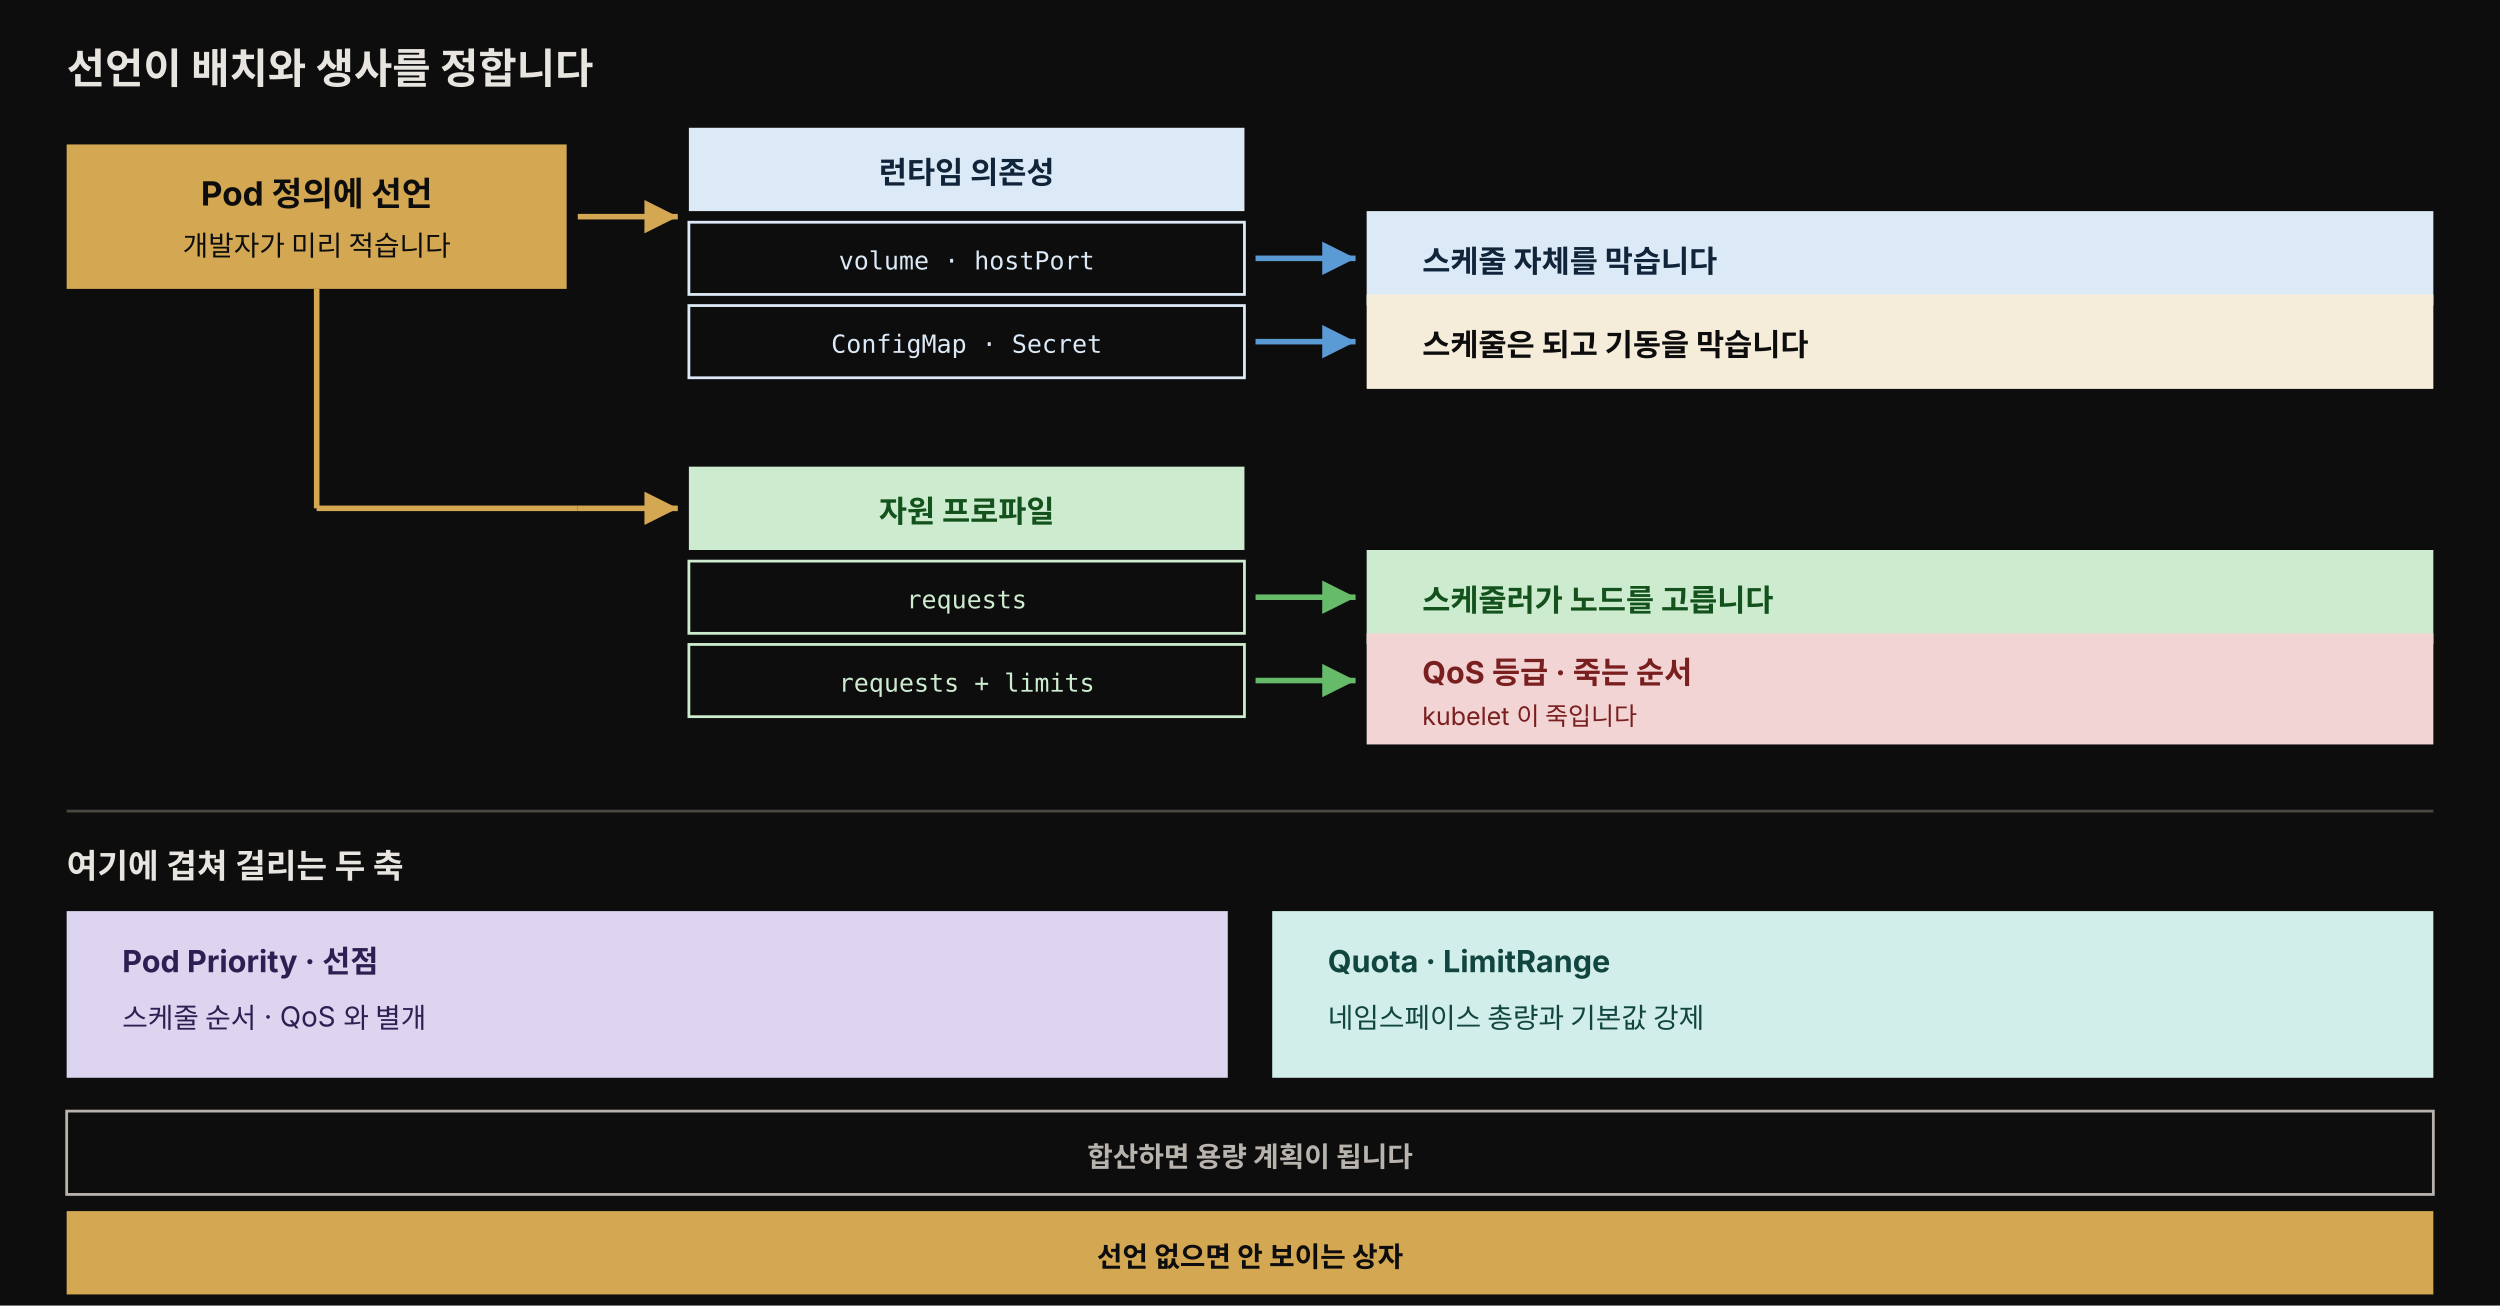
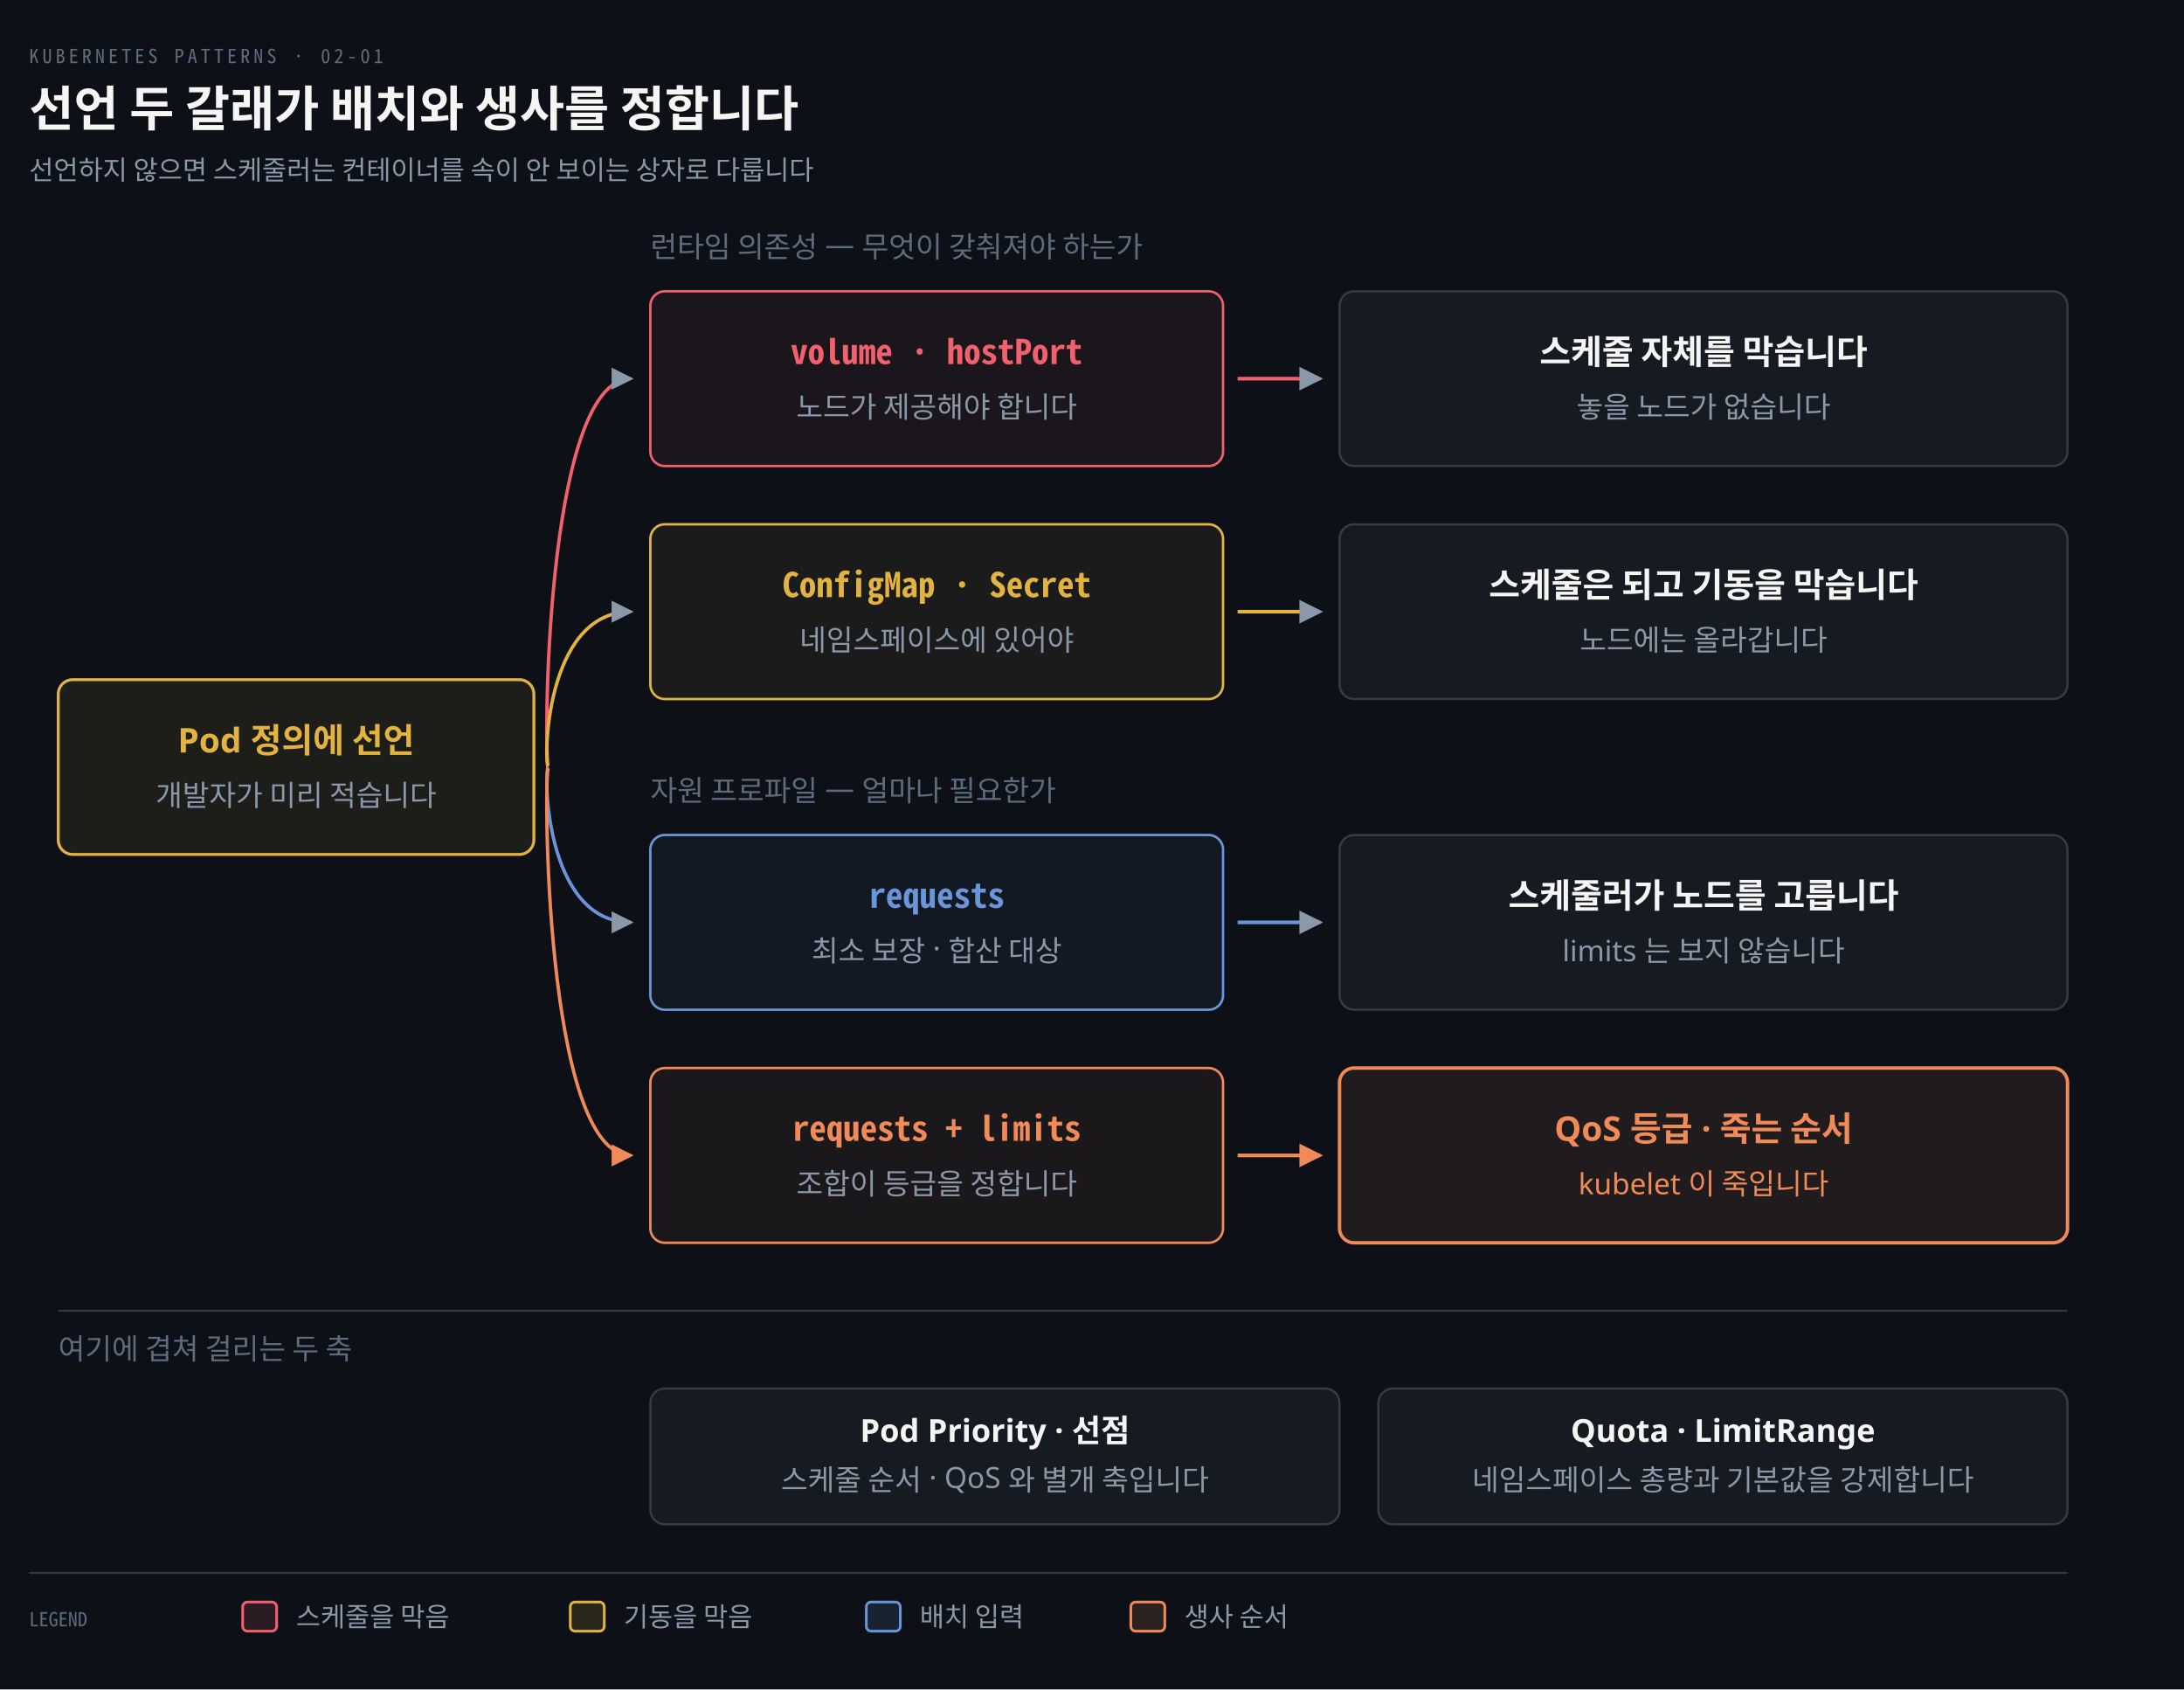
- <svg xmlns="http://www.w3.org/2000/svg" viewBox="0 0 900 470" width="100%" role="img" font-family="'Pretendard', -apple-system, 'Noto Sans KR', sans-serif">
-   <rect width="900" height="470" fill="#0d0d0d" />
-   <text x="24" y="30" fill="#e8e4df" font-size="15" font-weight="700">선언이 배치와 생사를 정합니다</text>
-   <rect x="24" y="52" width="180" height="52" fill="rgb(212,168,83)" />
-   <text x="114" y="74" text-anchor="middle" fill="#0d0d0d" font-size="12" font-weight="700">Pod 정의에 선언</text>
-   <text x="114" y="92" text-anchor="middle" fill="#0d0d0d" font-size="10">개발자가 미리 적습니다</text>
-   <path d="M 208 78 L 244 78" stroke="rgb(212,168,83)" stroke-width="2" marker-end="url(#am)" />
-   <rect x="248" y="46" width="200" height="30" fill="#dceaf7" />
-   <text x="348" y="66" text-anchor="middle" fill="#10243a" font-size="11" font-weight="700">런타임 의존성</text>
-   <rect x="248" y="80" width="200" height="26" fill="#0d0d0d" stroke="#dceaf7" />
-   <text x="348" y="97" text-anchor="middle" fill="#dceaf7" font-size="9" font-family="'JetBrains Mono', monospace">volume · hostPort</text>
-   <rect x="248" y="110" width="200" height="26" fill="#0d0d0d" stroke="#dceaf7" />
-   <text x="348" y="127" text-anchor="middle" fill="#dceaf7" font-size="9" font-family="'JetBrains Mono', monospace">ConfigMap · Secret</text>
-   <path d="M 452 93 L 488 93" stroke="#5b9bd5" stroke-width="2" marker-end="url(#bm)" />
-   <rect x="492" y="76" width="384" height="34" fill="#dceaf7" />
-   <text x="512" y="98" fill="#10243a" font-size="11" font-weight="700">스케줄 자체를 막습니다</text>
-   <path d="M 452 123 L 488 123" stroke="#5b9bd5" stroke-width="2" marker-end="url(#bm)" />
-   <rect x="492" y="106" width="384" height="34" fill="#f5edda" />
-   <text x="512" y="128" fill="#0d0d0d" font-size="11" font-weight="700">스케줄은 되고 기동을 막습니다</text>
-   <rect x="248" y="168" width="200" height="30" fill="#cdeccf" />
-   <text x="348" y="188" text-anchor="middle" fill="#14521d" font-size="11" font-weight="700">자원 프로파일</text>
-   <rect x="248" y="202" width="200" height="26" fill="#0d0d0d" stroke="#cdeccf" />
-   <text x="348" y="219" text-anchor="middle" fill="#cdeccf" font-size="9" font-family="'JetBrains Mono', monospace">requests</text>
-   <rect x="248" y="232" width="200" height="26" fill="#0d0d0d" stroke="#cdeccf" />
-   <text x="348" y="249" text-anchor="middle" fill="#cdeccf" font-size="9" font-family="'JetBrains Mono', monospace">requests + limits</text>
-   <path d="M 208 183 L 244 183" stroke="rgb(212,168,83)" stroke-width="2" marker-end="url(#am)" />
-   <line x1="114" y1="104" x2="114" y2="183" stroke="rgb(212,168,83)" stroke-width="2" />
-   <line x1="114" y1="183" x2="208" y2="183" stroke="rgb(212,168,83)" stroke-width="2" />
-   <path d="M 452 215 L 488 215" stroke="#66bb6a" stroke-width="2" marker-end="url(#gm)" />
-   <rect x="492" y="198" width="384" height="34" fill="#cdeccf" />
-   <text x="512" y="220" fill="#14521d" font-size="11" font-weight="700">스케줄러가 노드를 고릅니다</text>
-   <path d="M 452 245 L 488 245" stroke="#66bb6a" stroke-width="2" marker-end="url(#gm)" />
-   <rect x="492" y="228" width="384" height="40" fill="#f2d4d4" />
-   <text x="512" y="246" fill="#7a1f1f" font-size="11" font-weight="700">QoS 등급 · 죽는 순서</text>
-   <text x="512" y="261" fill="#7a1f1f" font-size="9">kubelet 이 죽입니다</text>
-   <line x1="24" y1="292" x2="876" y2="292" stroke="#4a4640" />
-   <text x="24" y="316" fill="#e8e4df" font-size="12" font-weight="700">여기에 겹쳐 걸리는 두 축</text>
-   <rect x="24" y="328" width="418" height="60" fill="#ddd4f0" />
-   <text x="44" y="350" fill="#2d1f52" font-size="11" font-weight="700">Pod Priority · 선점</text>
-   <text x="44" y="370" fill="#2d1f52" font-size="10">스케줄 순서 · QoS 와 별개</text>
-   <rect x="458" y="328" width="418" height="60" fill="#d2eeea" />
-   <text x="478" y="350" fill="#11453f" font-size="11" font-weight="700">Quota · LimitRange</text>
-   <text x="478" y="370" fill="#11453f" font-size="10">네임스페이스 총량과 기본값 강제</text>
-   <rect x="24" y="400" width="852" height="30" fill="#0d0d0d" stroke="#b8b3ad" />
-   <text x="450" y="420" text-anchor="middle" fill="#b8b3ad" font-size="10" font-weight="700">합산하면 용량 계획이 됩니다</text>
-   <rect x="24" y="436" width="852" height="30" fill="rgb(212,168,83)" />
-   <text x="450" y="456" text-anchor="middle" fill="#0d0d0d" font-size="10" font-weight="700">선언 없으면 안 보이는 상자</text>
+ <svg xmlns="http://www.w3.org/2000/svg" viewBox="0 0 900 696" width="100%" role="img" aria-labelledby="dt dd">
  <defs>
-     <marker id="am" markerWidth="7" markerHeight="7" refX="6" refY="3" orient="auto">
-       <path d="M0,0 L6,3 L0,6 z" fill="rgb(212,168,83)" />
+     <marker id="ar" viewBox="0 0 8 8" refX="7" refY="4" markerWidth="6.5" markerHeight="6.5" orient="auto">
+       <path d="M0 0 L8 4 L0 8 z" fill="#8B98A9" />
    </marker>
-     <marker id="bm" markerWidth="7" markerHeight="7" refX="6" refY="3" orient="auto">
-       <path d="M0,0 L6,3 L0,6 z" fill="#5b9bd5" />
+     <marker id="ok" viewBox="0 0 8 8" refX="7" refY="4" markerWidth="6.5" markerHeight="6.5" orient="auto">
+       <path d="M0 0 L8 4 L0 8 z" fill="#3FB98C" />
    </marker>
-     <marker id="gm" markerWidth="7" markerHeight="7" refX="6" refY="3" orient="auto">
-       <path d="M0,0 L6,3 L0,6 z" fill="#66bb6a" />
+     <marker id="warn" viewBox="0 0 8 8" refX="7" refY="4" markerWidth="6.5" markerHeight="6.5" orient="auto">
+       <path d="M0 0 L8 4 L0 8 z" fill="#E3B341" />
+     </marker>
+     <marker id="bad" viewBox="0 0 8 8" refX="7" refY="4" markerWidth="6.5" markerHeight="6.5" orient="auto">
+       <path d="M0 0 L8 4 L0 8 z" fill="#F0616D" />
+     </marker>
+     <marker id="info" viewBox="0 0 8 8" refX="7" refY="4" markerWidth="6.5" markerHeight="6.5" orient="auto">
+       <path d="M0 0 L8 4 L0 8 z" fill="#6A95D8" />
+     </marker>
+     <marker id="acc" viewBox="0 0 8 8" refX="7" refY="4" markerWidth="6.5" markerHeight="6.5" orient="auto">
+       <path d="M0 0 L8 4 L0 8 z" fill="#F08A59" />
+     </marker>
+     <marker id="soft" viewBox="0 0 8 8" refX="7" refY="4" markerWidth="6.5" markerHeight="6.5" orient="auto">
+       <path d="M0 0 L8 4 L0 8 z" fill="#5E6B7E" />
    </marker>
  </defs>
+   <rect width="900" height="696" fill="#0D1117" />
+   <text x="12" y="26" font-family="'Geist Mono','Noto Sans Mono CJK KR',monospace" font-size="8" letter-spacing="0.18em" fill="#5E6B7E">KUBERNETES PATTERNS · 02-01</text>
+   <text x="12" y="52" font-family="'Geist','Apple SD Gothic Neo','Noto Sans KR','Malgun Gothic',sans-serif" font-size="20" font-weight="600" fill="#F5F5F3">선언 두 갈래가 배치와 생사를 정합니다</text>
+   <text x="12" y="74" font-family="'Geist','Apple SD Gothic Neo','Noto Sans KR','Malgun Gothic',sans-serif" font-size="11" fill="#8B98A9">선언하지 않으면 스케줄러는 컨테이너를 속이 안 보이는 상자로 다룹니다</text>
+   <rect x="24" y="280" width="196" height="72" rx="6" fill="#E3B34114" stroke="#E3B341" stroke-width="1.2" />
+   <text x="122" y="310" text-anchor="middle" font-family="'Geist','Apple SD Gothic Neo','Noto Sans KR','Malgun Gothic',sans-serif" font-size="14" font-weight="600" fill="#E3B341">Pod 정의에 선언</text>
+   <text x="122" y="332" text-anchor="middle" font-family="'Geist','Apple SD Gothic Neo','Noto Sans KR','Malgun Gothic',sans-serif" font-size="12" font-weight="400" fill="#8B98A9">개발자가 미리 적습니다</text>
+   <rect x="268" y="120" width="236" height="72" rx="6" fill="#F0616D10" stroke="#F0616D" stroke-width="1.0" />
+   <text x="386" y="150" text-anchor="middle" font-family="'Geist Mono','Noto Sans Mono CJK KR',monospace" font-size="14" font-weight="600" fill="#F0616D">volume · hostPort</text>
+   <text x="386" y="172" text-anchor="middle" font-family="'Geist','Apple SD Gothic Neo','Noto Sans KR','Malgun Gothic',sans-serif" font-size="12" font-weight="400" fill="#8B98A9">노드가 제공해야 합니다</text>
+   <rect x="552" y="120" width="300" height="72" rx="6" fill="#161B22" stroke="rgba(191,192,192,0.22)" stroke-width="0.9" />
+   <text x="702" y="150" text-anchor="middle" font-family="'Geist','Apple SD Gothic Neo','Noto Sans KR','Malgun Gothic',sans-serif" font-size="14" font-weight="600" fill="#F5F5F3">스케줄 자체를 막습니다</text>
+   <text x="702" y="172" text-anchor="middle" font-family="'Geist','Apple SD Gothic Neo','Noto Sans KR','Malgun Gothic',sans-serif" font-size="12" font-weight="400" fill="#8B98A9">놓을 노드가 없습니다</text>
+   <path d="M 226 316 C 224 316, 224 156, 260 156" fill="none" stroke="#F0616D" stroke-width="1.4" marker-end="url(#ar)" />
+   <path d="M 510 156 L 544 156" fill="none" stroke="#F0616D" stroke-width="1.5" marker-end="url(#ar)" />
+   <rect x="268" y="216" width="236" height="72" rx="6" fill="#E3B34110" stroke="#E3B341" stroke-width="1.0" />
+   <text x="386" y="246" text-anchor="middle" font-family="'Geist Mono','Noto Sans Mono CJK KR',monospace" font-size="14" font-weight="600" fill="#E3B341">ConfigMap · Secret</text>
+   <text x="386" y="268" text-anchor="middle" font-family="'Geist','Apple SD Gothic Neo','Noto Sans KR','Malgun Gothic',sans-serif" font-size="12" font-weight="400" fill="#8B98A9">네임스페이스에 있어야</text>
+   <rect x="552" y="216" width="300" height="72" rx="6" fill="#161B22" stroke="rgba(191,192,192,0.22)" stroke-width="0.9" />
+   <text x="702" y="246" text-anchor="middle" font-family="'Geist','Apple SD Gothic Neo','Noto Sans KR','Malgun Gothic',sans-serif" font-size="14" font-weight="600" fill="#F5F5F3">스케줄은 되고 기동을 막습니다</text>
+   <text x="702" y="268" text-anchor="middle" font-family="'Geist','Apple SD Gothic Neo','Noto Sans KR','Malgun Gothic',sans-serif" font-size="12" font-weight="400" fill="#8B98A9">노드에는 올라갑니다</text>
+   <path d="M 226 316 C 224 316, 224 252, 260 252" fill="none" stroke="#E3B341" stroke-width="1.4" marker-end="url(#ar)" />
+   <path d="M 510 252 L 544 252" fill="none" stroke="#E3B341" stroke-width="1.5" marker-end="url(#ar)" />
+   <rect x="268" y="344" width="236" height="72" rx="6" fill="#6A95D810" stroke="#6A95D8" stroke-width="1.0" />
+   <text x="386" y="374" text-anchor="middle" font-family="'Geist Mono','Noto Sans Mono CJK KR',monospace" font-size="14" font-weight="600" fill="#6A95D8">requests</text>
+   <text x="386" y="396" text-anchor="middle" font-family="'Geist','Apple SD Gothic Neo','Noto Sans KR','Malgun Gothic',sans-serif" font-size="12" font-weight="400" fill="#8B98A9">최소 보장 · 합산 대상</text>
+   <rect x="552" y="344" width="300" height="72" rx="6" fill="#161B22" stroke="rgba(191,192,192,0.22)" stroke-width="0.9" />
+   <text x="702" y="374" text-anchor="middle" font-family="'Geist','Apple SD Gothic Neo','Noto Sans KR','Malgun Gothic',sans-serif" font-size="14" font-weight="600" fill="#F5F5F3">스케줄러가 노드를 고릅니다</text>
+   <text x="702" y="396" text-anchor="middle" font-family="'Geist','Apple SD Gothic Neo','Noto Sans KR','Malgun Gothic',sans-serif" font-size="12" font-weight="400" fill="#8B98A9">limits 는 보지 않습니다</text>
+   <path d="M 226 316 C 224 316, 224 380, 260 380" fill="none" stroke="#6A95D8" stroke-width="1.4" marker-end="url(#ar)" />
+   <path d="M 510 380 L 544 380" fill="none" stroke="#6A95D8" stroke-width="1.5" marker-end="url(#ar)" />
+   <rect x="268" y="440" width="236" height="72" rx="6" fill="#F08A5910" stroke="#F08A59" stroke-width="1.0" />
+   <text x="386" y="470" text-anchor="middle" font-family="'Geist Mono','Noto Sans Mono CJK KR',monospace" font-size="14" font-weight="600" fill="#F08A59">requests + limits</text>
+   <text x="386" y="492" text-anchor="middle" font-family="'Geist','Apple SD Gothic Neo','Noto Sans KR','Malgun Gothic',sans-serif" font-size="12" font-weight="400" fill="#8B98A9">조합이 등급을 정합니다</text>
+   <rect x="552" y="440" width="300" height="72" rx="6" fill="#F08A5916" stroke="#F08A59" stroke-width="1.4" />
+   <text x="702" y="470" text-anchor="middle" font-family="'Geist','Apple SD Gothic Neo','Noto Sans KR','Malgun Gothic',sans-serif" font-size="14" font-weight="600" fill="#F08A59">QoS 등급 · 죽는 순서</text>
+   <text x="702" y="492" text-anchor="middle" font-family="'Geist','Apple SD Gothic Neo','Noto Sans KR','Malgun Gothic',sans-serif" font-size="12" font-weight="400" fill="#F08A59">kubelet 이 죽입니다</text>
+   <path d="M 226 316 C 224 316, 224 476, 260 476" fill="none" stroke="#F08A59" stroke-width="1.4" marker-end="url(#acc)" />
+   <path d="M 510 476 L 544 476" fill="none" stroke="#F08A59" stroke-width="1.5" marker-end="url(#acc)" />
+   <text x="268" y="106" text-anchor="start" font-family="'Geist','Apple SD Gothic Neo','Noto Sans KR','Malgun Gothic',sans-serif" font-size="12" font-weight="400" fill="#5E6B7E">런타임 의존성 — 무엇이 갖춰져야 하는가</text>
+   <text x="268" y="330" text-anchor="start" font-family="'Geist','Apple SD Gothic Neo','Noto Sans KR','Malgun Gothic',sans-serif" font-size="12" font-weight="400" fill="#5E6B7E">자원 프로파일 — 얼마나 필요한가</text>
+   <line x1="24" y1="540" x2="852" y2="540" stroke="rgba(191,192,192,0.22)" stroke-width="0.8" />
+   <text x="24" y="560" text-anchor="start" font-family="'Geist','Apple SD Gothic Neo','Noto Sans KR','Malgun Gothic',sans-serif" font-size="12" font-weight="400" fill="#5E6B7E">여기에 겹쳐 걸리는 두 축</text>
+   <rect x="268" y="572" width="284" height="56" rx="6" fill="#161B22" stroke="rgba(191,192,192,0.22)" stroke-width="0.9" />
+   <text x="410" y="594" text-anchor="middle" font-family="'Geist','Apple SD Gothic Neo','Noto Sans KR','Malgun Gothic',sans-serif" font-size="13" font-weight="600" fill="#F5F5F3">Pod Priority · 선점</text>
+   <text x="410" y="614" text-anchor="middle" font-family="'Geist','Apple SD Gothic Neo','Noto Sans KR','Malgun Gothic',sans-serif" font-size="12" font-weight="400" fill="#8B98A9">스케줄 순서 · QoS 와 별개 축입니다</text>
+   <rect x="568" y="572" width="284" height="56" rx="6" fill="#161B22" stroke="rgba(191,192,192,0.22)" stroke-width="0.9" />
+   <text x="710" y="594" text-anchor="middle" font-family="'Geist','Apple SD Gothic Neo','Noto Sans KR','Malgun Gothic',sans-serif" font-size="13" font-weight="600" fill="#F5F5F3">Quota · LimitRange</text>
+   <text x="710" y="614" text-anchor="middle" font-family="'Geist','Apple SD Gothic Neo','Noto Sans KR','Malgun Gothic',sans-serif" font-size="12" font-weight="400" fill="#8B98A9">네임스페이스 총량과 기본값을 강제합니다</text>
+   <line x1="12" y1="648" x2="852" y2="648" stroke="rgba(191,192,192,0.22)" stroke-width="0.8" />
+   <text x="12" y="670" text-anchor="start" font-family="'Geist Mono','Noto Sans Mono CJK KR',monospace" font-size="8" font-weight="400" fill="#5E6B7E">LEGEND</text>
+   <rect x="100" y="660" width="14" height="12" rx="2" fill="#F0616D22" stroke="#F0616D" stroke-width="1.1" />
+   <text x="122" y="670" text-anchor="start" font-family="'Geist','Apple SD Gothic Neo','Noto Sans KR','Malgun Gothic',sans-serif" font-size="11" font-weight="400" fill="#8B98A9">스케줄을 막음</text>
+   <rect x="235" y="660" width="14" height="12" rx="2" fill="#E3B34122" stroke="#E3B341" stroke-width="1.1" />
+   <text x="257" y="670" text-anchor="start" font-family="'Geist','Apple SD Gothic Neo','Noto Sans KR','Malgun Gothic',sans-serif" font-size="11" font-weight="400" fill="#8B98A9">기동을 막음</text>
+   <rect x="357" y="660" width="14" height="12" rx="2" fill="#6A95D822" stroke="#6A95D8" stroke-width="1.1" />
+   <text x="379" y="670" text-anchor="start" font-family="'Geist','Apple SD Gothic Neo','Noto Sans KR','Malgun Gothic',sans-serif" font-size="11" font-weight="400" fill="#8B98A9">배치 입력</text>
+   <rect x="466" y="660" width="14" height="12" rx="2" fill="#F08A5922" stroke="#F08A59" stroke-width="1.1" />
+   <text x="488" y="670" text-anchor="start" font-family="'Geist','Apple SD Gothic Neo','Noto Sans KR','Malgun Gothic',sans-serif" font-size="11" font-weight="400" fill="#8B98A9">생사 순서</text>
</svg>
